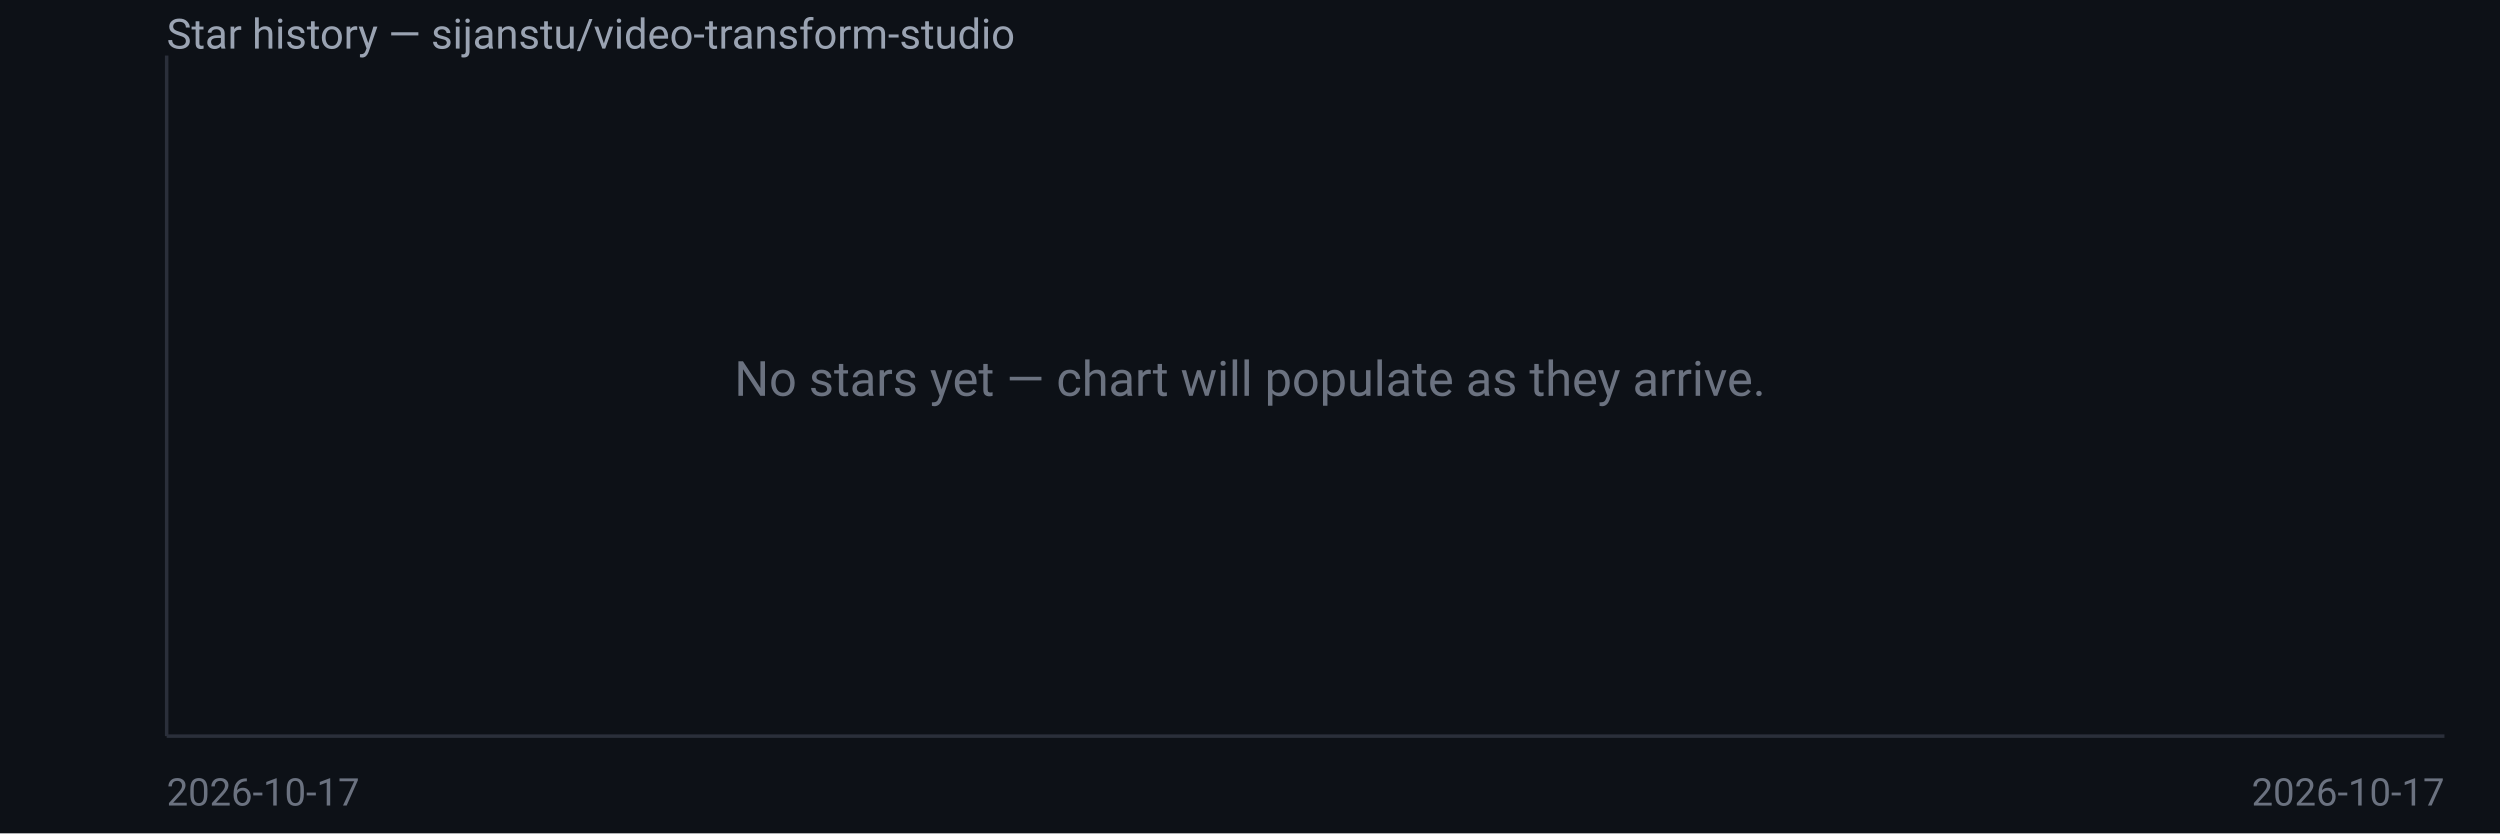
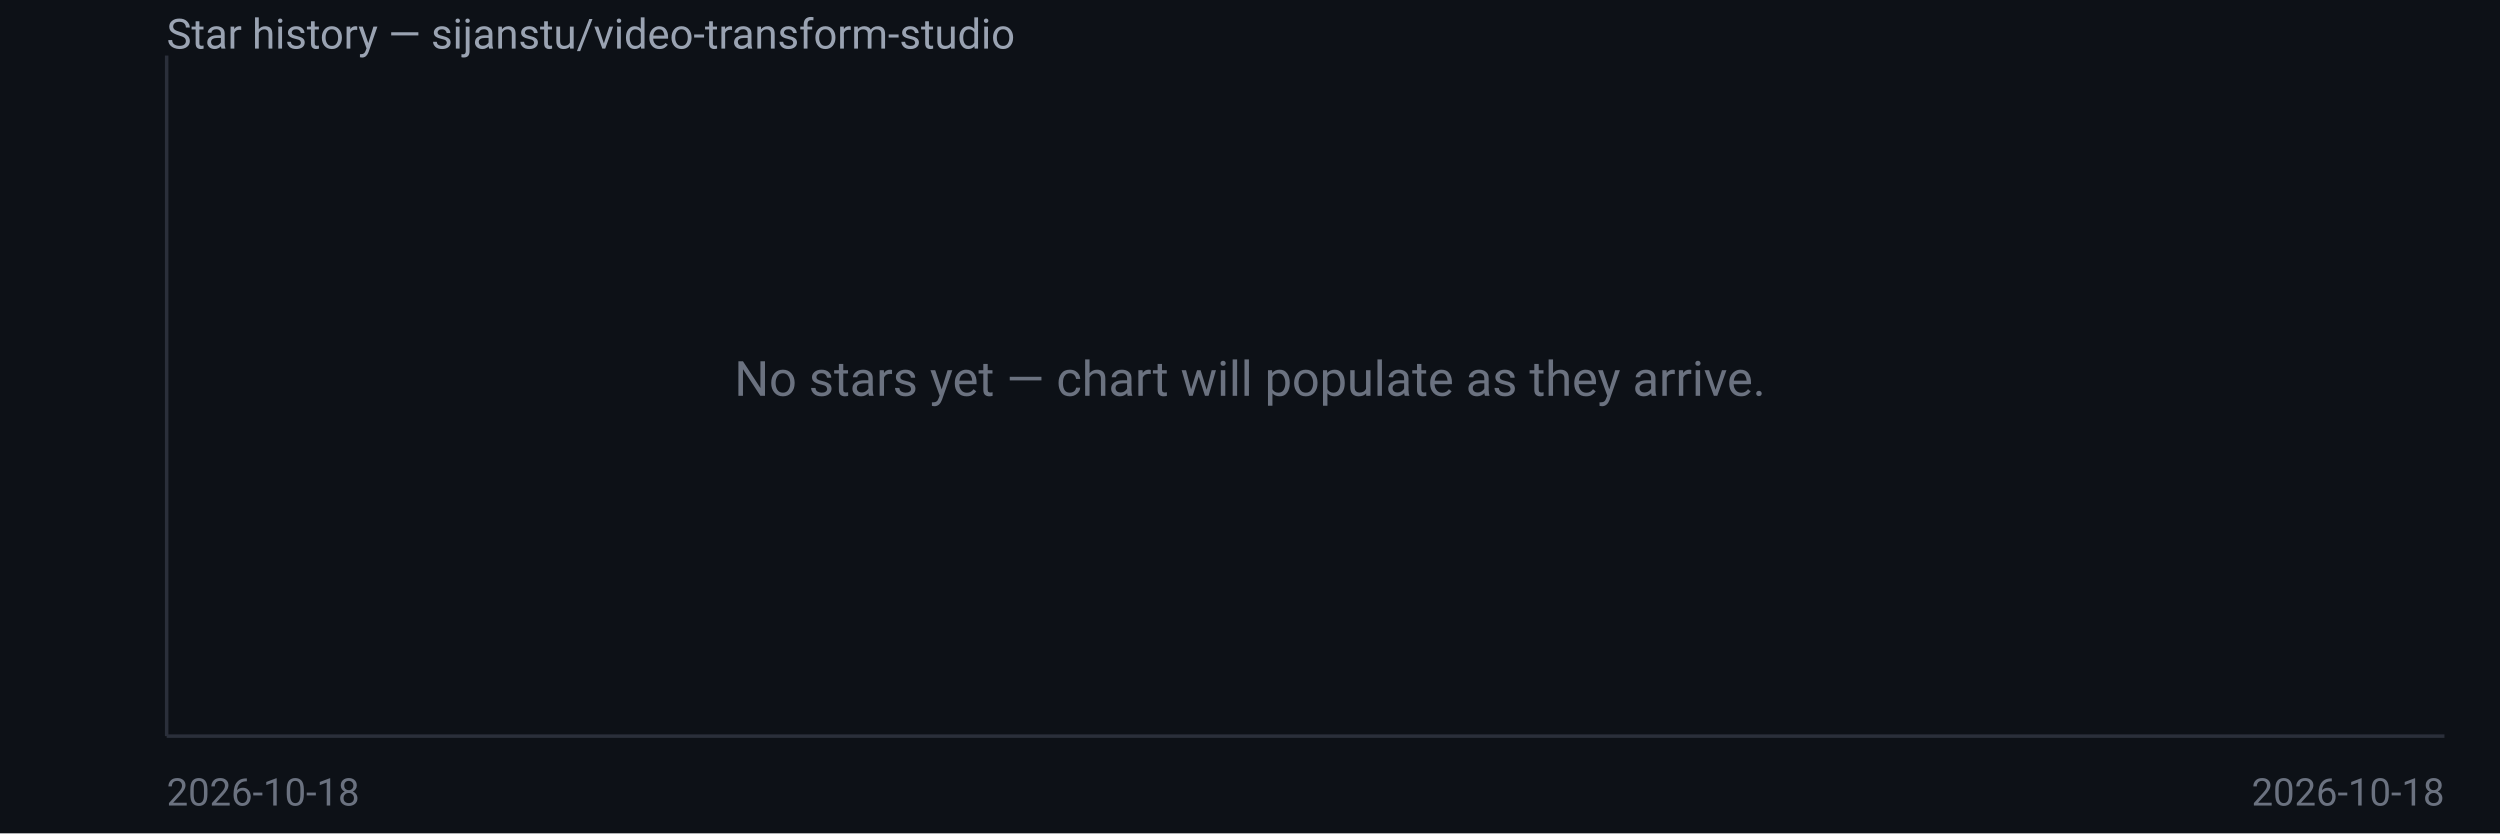
<svg xmlns="http://www.w3.org/2000/svg" width="720" height="240" viewBox="0 0 720 240" font-family="system-ui,Segoe UI,Roboto,sans-serif">
  <rect width="720" height="240" fill="#0d1117" />
  <text x="48" y="14" fill="#9aa3b2" font-size="12">Star history — sijanstu/video-transform-studio</text>
  <line x1="48" y1="16" x2="48" y2="212" stroke="#2a2f3a" />
  <line x1="48" y1="212" x2="704" y2="212" stroke="#2a2f3a" />
  <text x="360.0" y="114.0" fill="#6b7280" font-size="14" text-anchor="middle">No stars yet — chart will populate as they arrive.</text>
-   <text x="48" y="232" fill="#6b7280" font-size="11">2026-10-17</text>
-   <text x="704" y="232" fill="#6b7280" font-size="11" text-anchor="end">2026-10-17</text>
+   <text x="48" y="232" fill="#6b7280" font-size="11">2026-10-18</text>
+   <text x="704" y="232" fill="#6b7280" font-size="11" text-anchor="end">2026-10-18</text>
</svg>
